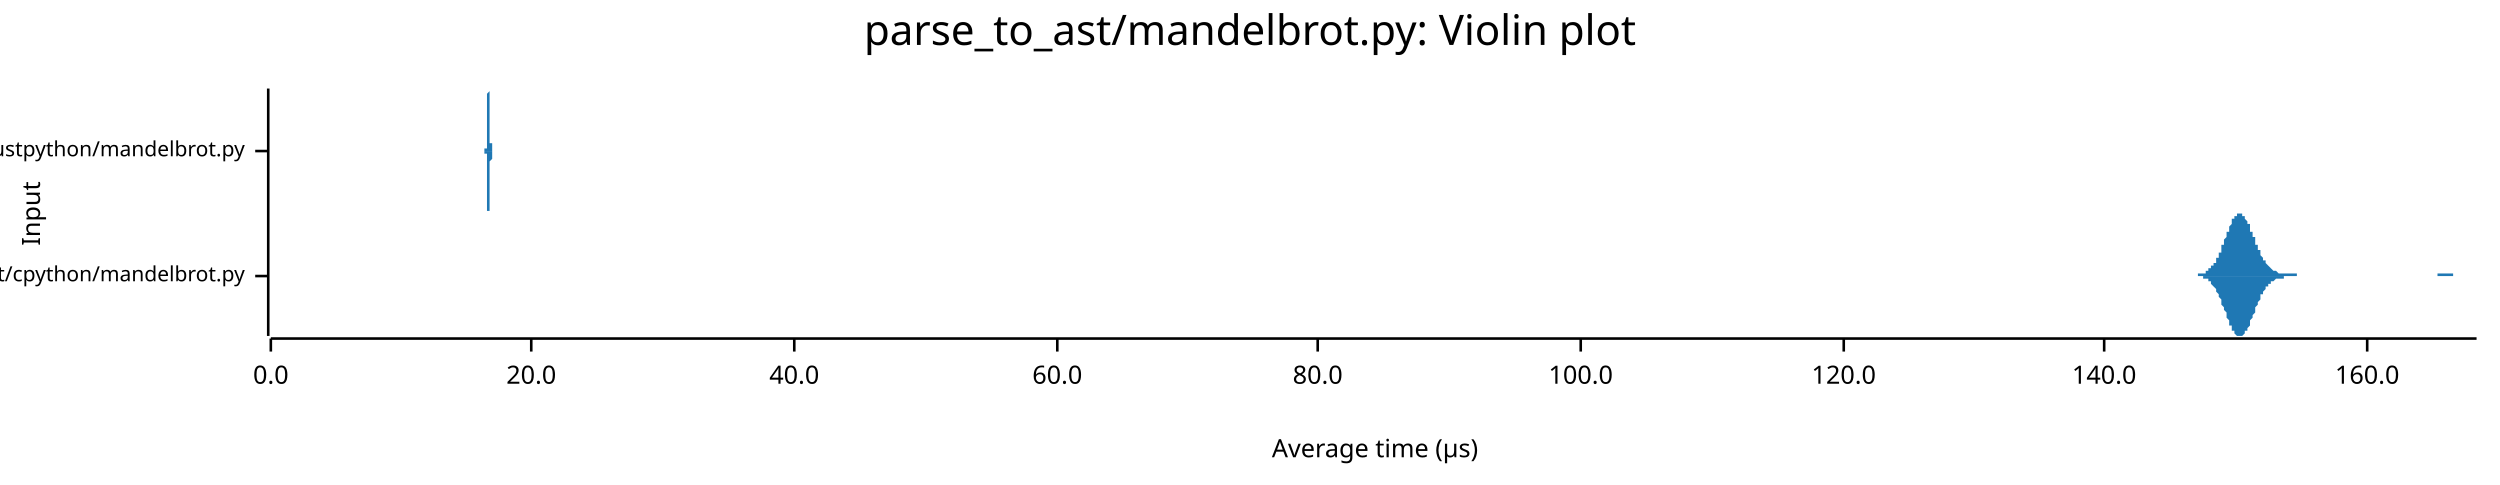
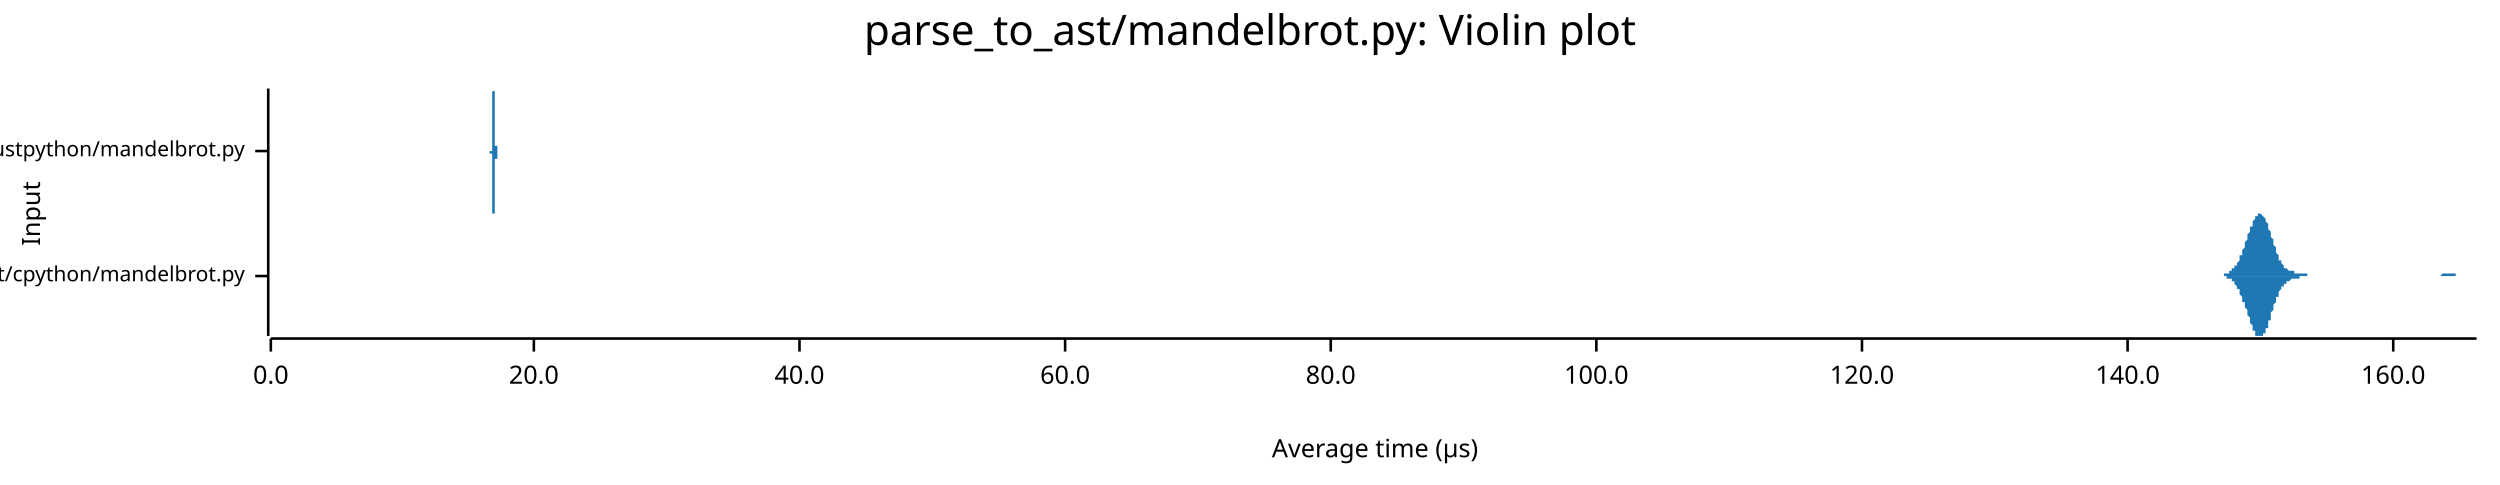
<svg xmlns="http://www.w3.org/2000/svg" width="960" height="186" viewBox="0 0 960 186">
  <text x="480" y="5" dy="0.76em" text-anchor="middle" font-family="sans-serif" font-size="16.129" opacity="1" fill="#000000">
parse_to_ast/mandelbrot.py: Violin plot
</text>
  <text x="8" y="82" dy="0.76em" text-anchor="middle" font-family="sans-serif" font-size="9.677" opacity="1" fill="#000000" transform="rotate(270, 8, 82)">
Input
</text>
  <text x="528" y="178" dy="-0.5ex" text-anchor="middle" font-family="sans-serif" font-size="9.677" opacity="1" fill="#000000">
Average time (µs)
</text>
  <polyline fill="none" opacity="1" stroke="#000000" stroke-width="1" points="103,34 103,129 " />
  <text x="94" y="106" dy="0.5ex" text-anchor="end" font-family="sans-serif" font-size="8.065" opacity="1" fill="#000000">
parse_to_ast/cpython/mandelbrot.py
</text>
  <polyline fill="none" opacity="1" stroke="#000000" stroke-width="1" points="98,106 103,106 " />
  <text x="94" y="58" dy="0.5ex" text-anchor="end" font-family="sans-serif" font-size="8.065" opacity="1" fill="#000000">
parse_to_ast/rustpython/mandelbrot.py
</text>
  <polyline fill="none" opacity="1" stroke="#000000" stroke-width="1" points="98,58 103,58 " />
  <polyline fill="none" opacity="1" stroke="#000000" stroke-width="1" points="104,130 951,130 " />
  <text x="104" y="140" dy="0.76em" text-anchor="middle" font-family="sans-serif" font-size="9.677" opacity="1" fill="#000000">
0.0
</text>
  <polyline fill="none" opacity="1" stroke="#000000" stroke-width="1" points="104,130 104,135 " />
-   <text x="204" y="140" dy="0.76em" text-anchor="middle" font-family="sans-serif" font-size="9.677" opacity="1" fill="#000000">
+   <text x="205" y="140" dy="0.76em" text-anchor="middle" font-family="sans-serif" font-size="9.677" opacity="1" fill="#000000">
20.0
</text>
-   <polyline fill="none" opacity="1" stroke="#000000" stroke-width="1" points="204,130 204,135 " />
-   <text x="305" y="140" dy="0.76em" text-anchor="middle" font-family="sans-serif" font-size="9.677" opacity="1" fill="#000000">
+   <polyline fill="none" opacity="1" stroke="#000000" stroke-width="1" points="205,130 205,135 " />
+   <text x="307" y="140" dy="0.76em" text-anchor="middle" font-family="sans-serif" font-size="9.677" opacity="1" fill="#000000">
40.0
</text>
-   <polyline fill="none" opacity="1" stroke="#000000" stroke-width="1" points="305,130 305,135 " />
-   <text x="406" y="140" dy="0.76em" text-anchor="middle" font-family="sans-serif" font-size="9.677" opacity="1" fill="#000000">
+   <polyline fill="none" opacity="1" stroke="#000000" stroke-width="1" points="307,130 307,135 " />
+   <text x="409" y="140" dy="0.76em" text-anchor="middle" font-family="sans-serif" font-size="9.677" opacity="1" fill="#000000">
60.0
</text>
-   <polyline fill="none" opacity="1" stroke="#000000" stroke-width="1" points="406,130 406,135 " />
-   <text x="506" y="140" dy="0.76em" text-anchor="middle" font-family="sans-serif" font-size="9.677" opacity="1" fill="#000000">
+   <polyline fill="none" opacity="1" stroke="#000000" stroke-width="1" points="409,130 409,135 " />
+   <text x="511" y="140" dy="0.76em" text-anchor="middle" font-family="sans-serif" font-size="9.677" opacity="1" fill="#000000">
80.0
</text>
-   <polyline fill="none" opacity="1" stroke="#000000" stroke-width="1" points="506,130 506,135 " />
-   <text x="607" y="140" dy="0.76em" text-anchor="middle" font-family="sans-serif" font-size="9.677" opacity="1" fill="#000000">
+   <polyline fill="none" opacity="1" stroke="#000000" stroke-width="1" points="511,130 511,135 " />
+   <text x="613" y="140" dy="0.76em" text-anchor="middle" font-family="sans-serif" font-size="9.677" opacity="1" fill="#000000">
100.0
</text>
-   <polyline fill="none" opacity="1" stroke="#000000" stroke-width="1" points="607,130 607,135 " />
-   <text x="708" y="140" dy="0.76em" text-anchor="middle" font-family="sans-serif" font-size="9.677" opacity="1" fill="#000000">
+   <polyline fill="none" opacity="1" stroke="#000000" stroke-width="1" points="613,130 613,135 " />
+   <text x="715" y="140" dy="0.76em" text-anchor="middle" font-family="sans-serif" font-size="9.677" opacity="1" fill="#000000">
120.0
</text>
-   <polyline fill="none" opacity="1" stroke="#000000" stroke-width="1" points="708,130 708,135 " />
-   <text x="808" y="140" dy="0.76em" text-anchor="middle" font-family="sans-serif" font-size="9.677" opacity="1" fill="#000000">
+   <polyline fill="none" opacity="1" stroke="#000000" stroke-width="1" points="715,130 715,135 " />
+   <text x="817" y="140" dy="0.76em" text-anchor="middle" font-family="sans-serif" font-size="9.677" opacity="1" fill="#000000">
140.0
</text>
-   <polyline fill="none" opacity="1" stroke="#000000" stroke-width="1" points="808,130 808,135 " />
-   <text x="909" y="140" dy="0.76em" text-anchor="middle" font-family="sans-serif" font-size="9.677" opacity="1" fill="#000000">
+   <polyline fill="none" opacity="1" stroke="#000000" stroke-width="1" points="817,130 817,135 " />
+   <text x="919" y="140" dy="0.76em" text-anchor="middle" font-family="sans-serif" font-size="9.677" opacity="1" fill="#000000">
160.0
</text>
-   <polyline fill="none" opacity="1" stroke="#000000" stroke-width="1" points="909,130 909,135 " />
-   <polygon opacity="1" fill="#1F78B4" points="839,106 839,106 839,106 839,106 840,106 840,106 840,106 840,106 840,106 841,106 841,106 841,106 841,106 842,106 842,106 842,106 842,106 842,106 843,106 843,106 843,106 843,106 844,106 844,106 844,105 844,105 844,105 845,105 845,105 845,105 845,105 846,105 846,105 846,105 846,105 846,105 847,105 847,104 847,104 847,104 848,104 848,104 848,104 848,103 848,103 849,103 849,103 849,103 849,102 850,102 850,102 850,101 850,101 851,101 851,100 851,100 851,99 851,99 852,99 852,98 852,98 852,97 853,97 853,96 853,96 853,95 853,94 854,94 854,93 854,93 854,92 855,91 855,91 855,90 855,90 855,89 856,89 856,88 856,87 856,87 857,86 857,86 857,85 857,85 857,84 858,84 858,84 858,83 858,83 859,83 859,83 859,82 859,82 859,82 860,82 860,82 860,82 860,82 861,82 861,82 861,82 861,83 861,83 862,83 862,83 862,84 862,84 863,85 863,85 863,85 863,86 864,86 864,87 864,88 864,88 864,89 865,89 865,90 865,90 865,91 866,91 866,92 866,93 866,93 866,94 867,94 867,95 867,95 867,96 868,96 868,97 868,97 868,98 868,98 869,99 869,99 869,99 869,100 870,100 870,100 870,101 870,101 870,101 871,102 871,102 871,102 871,102 872,103 872,103 872,103 872,103 872,103 873,104 873,104 873,104 873,104 874,104 874,104 874,104 874,104 874,104 875,105 875,105 875,105 875,105 876,105 876,105 876,105 876,105 877,105 877,105 877,105 877,105 877,105 878,105 878,105 878,105 878,105 879,105 879,105 879,105 879,105 879,105 880,105 880,105 880,105 880,105 881,105 881,105 881,105 881,105 881,105 882,105 882,105 882,106 882,106 883,106 883,106 883,106 883,106 883,106 884,106 884,106 884,106 884,106 885,106 885,106 885,106 885,106 885,106 886,106 886,106 886,106 886,106 887,106 887,106 887,106 887,106 887,106 888,106 888,106 888,106 888,106 889,106 889,106 889,106 889,106 890,106 890,106 890,106 890,106 890,106 891,106 891,106 891,106 891,106 892,106 892,106 892,106 892,106 892,106 893,106 893,106 893,106 893,106 894,106 894,106 894,106 894,106 894,106 895,106 895,106 895,106 895,106 896,106 896,106 896,106 896,106 896,106 897,106 897,106 897,106 897,106 898,106 898,106 898,106 898,106 898,106 899,106 899,106 899,106 899,106 900,106 900,106 900,106 900,106 901,106 901,106 901,106 901,106 901,106 902,106 902,106 902,106 902,106 903,106 903,106 903,106 903,106 903,106 904,106 904,106 904,106 904,106 905,106 905,106 905,106 905,106 905,106 906,106 906,106 906,106 906,106 907,106 907,106 907,106 907,106 907,106 908,106 908,106 908,106 908,106 909,106 909,106 909,106 909,106 909,106 910,106 910,106 910,106 910,106 911,106 911,106 911,106 911,106 911,106 912,106 912,106 912,106 912,106 913,106 913,106 913,106 913,106 914,106 914,106 914,106 914,106 914,106 915,106 915,106 915,106 915,106 916,106 916,106 916,106 916,106 916,106 917,106 917,106 917,106 917,106 918,106 918,106 918,106 918,106 918,106 919,106 919,106 919,106 919,106 920,106 920,106 920,106 920,106 920,106 921,106 921,106 921,106 921,106 922,106 922,106 922,106 922,106 922,106 923,106 923,106 923,106 923,106 924,106 924,106 924,106 924,106 924,106 925,106 925,106 925,106 925,106 926,106 926,106 926,106 926,106 927,106 927,106 927,106 927,106 927,106 928,106 928,106 928,106 928,106 929,106 929,106 929,106 929,106 929,106 930,106 930,106 930,106 930,106 931,106 931,106 931,106 931,106 931,106 932,106 932,106 932,106 932,106 933,106 933,106 933,106 933,106 933,106 934,106 934,106 934,106 934,106 935,106 935,106 935,106 935,106 935,106 936,106 936,105 936,105 936,105 937,105 937,105 937,105 937,105 937,105 938,105 938,105 938,105 938,105 939,105 939,105 939,105 939,105 940,105 940,105 940,105 940,105 940,105 941,105 941,105 941,105 941,105 942,105 942,105 942,105 942,105 942,106 943,106 943,106 943,106 943,106 944,106 944,106 944,106 944,106 944,106 945,106 945,106 945,106 945,106 946,106 946,106 946,106 946,106 946,106 947,106 947,106 947,106 947,106 948,106 948,106 948,106 948,106 948,106 949,106 949,106 949,106 949,106 950,106 950,106 950,106 950,106 951,106 951,106 839,106 " />
-   <polygon opacity="1" fill="#1F78B4" points="839,106 839,106 839,106 839,106 840,106 840,106 840,106 840,106 840,106 841,106 841,106 841,106 841,106 842,106 842,106 842,106 842,106 842,106 843,106 843,106 843,106 843,106 844,106 844,106 844,106 844,106 844,106 845,106 845,106 845,106 845,106 846,106 846,106 846,107 846,107 846,107 847,107 847,107 847,107 847,107 848,107 848,108 848,108 848,108 848,108 849,108 849,109 849,109 849,109 850,110 850,110 850,110 850,110 851,111 851,111 851,112 851,112 851,112 852,113 852,113 852,114 852,114 853,115 853,115 853,116 853,117 853,117 854,118 854,118 854,119 854,119 855,120 855,121 855,121 855,122 855,122 856,123 856,124 856,124 856,125 857,125 857,126 857,126 857,127 857,127 858,127 858,128 858,128 858,128 859,129 859,129 859,129 859,129 859,129 860,129 860,129 860,129 860,129 861,129 861,129 861,129 861,129 861,129 862,128 862,128 862,128 862,127 863,127 863,126 863,126 863,126 864,125 864,125 864,124 864,123 864,123 865,122 865,122 865,121 865,121 866,120 866,120 866,119 866,118 866,118 867,117 867,117 867,116 867,116 868,115 868,115 868,114 868,114 868,113 869,113 869,113 869,112 869,112 870,111 870,111 870,111 870,110 870,110 871,110 871,110 871,109 871,109 872,109 872,109 872,108 872,108 872,108 873,108 873,108 873,108 873,108 874,107 874,107 874,107 874,107 874,107 875,107 875,107 875,107 875,107 876,107 876,107 876,107 876,107 877,107 877,107 877,107 877,106 877,106 878,106 878,106 878,106 878,106 879,106 879,106 879,106 879,106 879,106 880,106 880,106 880,106 880,106 881,106 881,106 881,106 881,106 881,106 882,106 882,106 882,106 882,106 883,106 883,106 883,106 883,106 883,106 884,106 884,106 884,106 884,106 885,106 885,106 885,106 885,106 885,106 886,106 886,106 886,106 886,106 887,106 887,106 887,106 887,106 887,106 888,106 888,106 888,106 888,106 889,106 889,106 889,106 889,106 890,106 890,106 890,106 890,106 890,106 891,106 891,106 891,106 891,106 892,106 892,106 892,106 892,106 892,106 893,106 893,106 893,106 893,106 894,106 894,106 894,106 894,106 894,106 895,106 895,106 895,106 895,106 896,106 896,106 896,106 896,106 896,106 897,106 897,106 897,106 897,106 898,106 898,106 898,106 898,106 898,106 899,106 899,106 899,106 899,106 900,106 900,106 900,106 900,106 901,106 901,106 901,106 901,106 901,106 902,106 902,106 902,106 902,106 903,106 903,106 903,106 903,106 903,106 904,106 904,106 904,106 904,106 905,106 905,106 905,106 905,106 905,106 906,106 906,106 906,106 906,106 907,106 907,106 907,106 907,106 907,106 908,106 908,106 908,106 908,106 909,106 909,106 909,106 909,106 909,106 910,106 910,106 910,106 910,106 911,106 911,106 911,106 911,106 911,106 912,106 912,106 912,106 912,106 913,106 913,106 913,106 913,106 914,106 914,106 914,106 914,106 914,106 915,106 915,106 915,106 915,106 916,106 916,106 916,106 916,106 916,106 917,106 917,106 917,106 917,106 918,106 918,106 918,106 918,106 918,106 919,106 919,106 919,106 919,106 920,106 920,106 920,106 920,106 920,106 921,106 921,106 921,106 921,106 922,106 922,106 922,106 922,106 922,106 923,106 923,106 923,106 923,106 924,106 924,106 924,106 924,106 924,106 925,106 925,106 925,106 925,106 926,106 926,106 926,106 926,106 927,106 927,106 927,106 927,106 927,106 928,106 928,106 928,106 928,106 929,106 929,106 929,106 929,106 929,106 930,106 930,106 930,106 930,106 931,106 931,106 931,106 931,106 931,106 932,106 932,106 932,106 932,106 933,106 933,106 933,106 933,106 933,106 934,106 934,106 934,106 934,106 935,106 935,106 935,106 935,106 935,106 936,106 936,106 936,106 936,106 937,106 937,106 937,106 937,106 937,106 938,106 938,106 938,106 938,106 939,106 939,106 939,106 939,106 940,106 940,106 940,106 940,106 940,106 941,106 941,106 941,106 941,106 942,106 942,106 942,106 942,106 942,106 943,106 943,106 943,106 943,106 944,106 944,106 944,106 944,106 944,106 945,106 945,106 945,106 945,106 946,106 946,106 946,106 946,106 946,106 947,106 947,106 947,106 947,106 948,106 948,106 948,106 948,106 948,106 949,106 949,106 949,106 949,106 950,106 950,106 950,106 950,106 951,106 951,106 839,106 " />
-   <polygon opacity="1" fill="#1F78B4" points="185,58 185,58 185,58 185,58 185,58 185,58 185,58 185,58 185,58 185,58 185,58 185,58 186,58 186,58 186,58 186,58 186,58 186,58 186,58 186,58 186,58 186,58 186,58 186,58 186,58 186,58 186,58 186,58 186,58 186,58 186,58 186,58 186,58 186,58 186,58 186,58 186,58 186,58 186,58 186,58 186,58 186,58 186,58 186,58 186,58 186,58 186,58 186,58 186,58 186,58 186,58 186,58 186,58 186,58 186,58 186,58 186,58 186,58 186,58 186,57 186,57 186,57 187,57 187,57 187,57 187,57 187,57 187,57 187,56 187,56 187,56 187,56 187,56 187,55 187,55 187,55 187,54 187,54 187,54 187,53 187,53 187,53 187,52 187,52 187,51 187,50 187,50 187,49 187,49 187,48 187,47 187,47 187,46 187,45 187,45 187,44 187,43 187,43 187,42 187,41 187,41 187,40 187,39 187,39 187,38 187,38 187,37 187,37 187,36 187,36 187,36 188,35 188,35 188,35 188,35 188,35 188,34 188,35 188,35 188,35 188,35 188,35 188,35 188,36 188,36 188,36 188,37 188,37 188,38 188,38 188,39 188,39 188,40 188,41 188,41 188,42 188,43 188,43 188,44 188,45 188,45 188,46 188,46 188,47 188,48 188,48 188,49 188,49 188,50 188,51 188,51 188,52 188,52 188,52 188,53 188,53 188,54 188,54 188,54 188,55 188,55 189,55 189,55 189,56 189,56 189,56 189,56 189,56 189,57 189,57 189,57 189,57 189,57 189,57 189,57 189,57 189,57 189,58 189,58 189,58 189,58 189,58 189,58 189,58 189,58 189,58 189,58 189,58 189,58 189,58 189,58 189,58 189,58 189,58 189,58 189,58 189,58 189,58 189,58 189,58 189,58 189,58 189,58 189,58 189,58 189,58 189,58 189,58 189,58 189,58 189,58 190,58 190,58 190,58 190,58 190,58 190,58 190,58 190,58 190,58 190,58 190,58 190,58 190,58 190,58 190,58 190,58 190,58 190,58 190,58 190,58 190,58 190,58 190,58 190,58 190,58 190,58 190,58 190,58 190,58 190,58 190,58 190,58 190,58 190,58 190,58 190,58 190,58 190,58 190,58 190,58 190,58 190,58 190,58 190,58 190,58 190,58 190,58 190,58 190,58 191,58 191,58 191,58 191,58 191,58 191,58 191,58 191,58 191,58 191,58 191,58 191,58 191,58 191,58 191,58 191,58 191,58 191,58 191,58 191,58 191,58 191,58 191,58 191,58 191,58 191,58 191,58 191,58 191,58 191,58 191,58 191,58 191,58 191,58 191,58 191,58 191,58 191,58 191,58 191,58 191,58 191,58 191,58 191,58 191,58 191,58 191,58 191,58 191,58 191,58 192,58 192,58 192,58 192,58 192,58 192,58 192,58 192,58 192,58 192,58 192,58 192,58 192,58 192,58 192,58 192,58 192,58 192,58 192,58 192,58 192,58 192,58 192,58 192,58 192,58 192,58 192,58 192,58 192,58 192,58 192,58 192,58 192,58 192,58 192,58 192,58 192,58 192,58 192,58 192,58 192,58 192,58 192,58 192,58 192,58 192,58 192,58 192,58 192,58 192,58 193,58 193,58 193,58 193,58 193,58 193,58 193,58 193,58 193,58 193,58 193,58 193,58 193,58 193,58 193,58 193,58 193,58 193,58 193,58 193,58 193,58 193,58 193,58 193,58 193,58 193,58 193,58 193,58 193,58 193,58 193,58 193,58 193,58 193,58 193,58 193,58 193,58 193,58 193,58 193,58 193,58 193,58 193,58 193,58 193,58 193,58 193,58 193,58 193,58 193,58 194,58 194,58 194,58 194,58 194,58 194,58 194,58 194,58 194,58 194,58 194,58 194,58 194,58 194,58 194,58 194,58 194,58 194,58 194,58 194,58 194,58 194,58 194,58 194,58 194,58 194,58 194,58 194,58 194,58 194,58 194,58 194,58 194,58 194,58 194,58 194,58 194,58 194,58 194,58 194,58 194,58 194,58 194,58 194,58 194,58 194,58 194,58 194,58 194,58 195,58 195,58 195,58 195,58 195,58 195,58 195,58 195,58 195,58 195,58 195,58 195,58 195,58 195,58 195,58 195,58 195,58 195,58 195,58 195,58 195,58 195,58 195,58 195,58 195,58 195,58 195,58 195,58 195,58 195,58 195,58 195,58 195,58 195,58 195,58 195,58 195,58 195,58 195,58 195,58 195,58 195,58 185,58 " />
-   <polygon opacity="1" fill="#1F78B4" points="185,58 185,58 185,58 185,58 185,58 185,58 185,58 185,58 185,58 185,58 185,58 185,58 186,58 186,58 186,58 186,58 186,58 186,58 186,58 186,58 186,58 186,58 186,58 186,58 186,58 186,58 186,58 186,58 186,58 186,58 186,58 186,58 186,58 186,58 186,58 186,58 186,58 186,58 186,58 186,58 186,58 186,59 186,59 186,59 186,59 186,59 186,59 186,59 186,59 186,59 186,59 186,59 186,59 186,59 186,59 186,59 186,59 186,59 186,59 186,59 186,59 186,59 187,59 187,59 187,59 187,60 187,60 187,60 187,60 187,60 187,60 187,61 187,61 187,61 187,61 187,62 187,62 187,62 187,63 187,63 187,64 187,64 187,64 187,65 187,65 187,66 187,67 187,67 187,68 187,68 187,69 187,70 187,70 187,71 187,72 187,72 187,73 187,74 187,74 187,75 187,76 187,76 187,77 187,78 187,78 187,79 187,79 187,80 187,80 187,81 187,81 188,81 188,81 188,82 188,82 188,82 188,82 188,82 188,82 188,82 188,82 188,81 188,81 188,81 188,81 188,80 188,80 188,79 188,79 188,78 188,78 188,77 188,76 188,76 188,75 188,75 188,74 188,73 188,73 188,72 188,71 188,71 188,70 188,69 188,69 188,68 188,68 188,67 188,66 188,66 188,65 188,65 188,65 188,64 188,64 188,63 188,63 188,63 188,62 188,62 188,62 189,61 189,61 189,61 189,61 189,60 189,60 189,60 189,60 189,60 189,60 189,60 189,59 189,59 189,59 189,59 189,59 189,59 189,59 189,59 189,59 189,59 189,59 189,59 189,59 189,59 189,59 189,58 189,58 189,58 189,58 189,58 189,58 189,58 189,58 189,58 189,58 189,58 189,58 189,58 189,58 189,58 189,58 189,58 189,58 189,58 189,58 189,58 189,58 189,58 189,58 190,58 190,58 190,58 190,58 190,58 190,58 190,58 190,58 190,58 190,58 190,58 190,58 190,58 190,58 190,58 190,58 190,58 190,58 190,58 190,58 190,58 190,58 190,58 190,58 190,58 190,58 190,58 190,58 190,58 190,58 190,58 190,58 190,58 190,58 190,58 190,58 190,58 190,58 190,58 190,58 190,58 190,58 190,58 190,58 190,58 190,58 190,58 190,58 190,58 191,58 191,58 191,58 191,58 191,58 191,58 191,58 191,58 191,58 191,58 191,58 191,58 191,58 191,58 191,58 191,58 191,58 191,58 191,58 191,58 191,58 191,58 191,58 191,58 191,58 191,58 191,58 191,58 191,58 191,58 191,58 191,58 191,58 191,58 191,58 191,58 191,58 191,58 191,58 191,58 191,58 191,58 191,58 191,58 191,58 191,58 191,58 191,58 191,58 191,58 192,58 192,58 192,58 192,58 192,58 192,58 192,58 192,58 192,58 192,58 192,58 192,58 192,58 192,58 192,58 192,58 192,58 192,59 192,59 192,59 192,59 192,59 192,59 192,59 192,59 192,59 192,59 192,59 192,59 192,59 192,59 192,59 192,59 192,59 192,59 192,59 192,59 192,58 192,58 192,58 192,58 192,58 192,58 192,58 192,58 192,58 192,58 192,58 192,58 192,58 193,58 193,58 193,58 193,58 193,58 193,58 193,58 193,58 193,58 193,58 193,58 193,58 193,58 193,58 193,58 193,58 193,58 193,58 193,58 193,58 193,58 193,58 193,58 193,58 193,58 193,58 193,58 193,58 193,58 193,58 193,58 193,58 193,58 193,58 193,58 193,58 193,58 193,58 193,58 193,58 193,58 193,58 193,58 193,58 193,58 193,58 193,58 193,58 193,58 193,58 194,58 194,58 194,58 194,58 194,58 194,58 194,58 194,58 194,58 194,58 194,58 194,58 194,58 194,58 194,58 194,58 194,58 194,58 194,58 194,58 194,58 194,58 194,58 194,58 194,58 194,58 194,59 194,59 194,59 194,59 194,59 194,59 194,59 194,59 194,59 194,59 194,59 194,59 194,59 194,59 194,59 194,59 194,59 194,59 194,59 194,59 194,59 194,58 194,58 195,58 195,58 195,58 195,58 195,58 195,58 195,58 195,58 195,58 195,58 195,58 195,58 195,58 195,58 195,58 195,58 195,58 195,58 195,58 195,58 195,58 195,58 195,58 195,58 195,58 195,58 195,58 195,58 195,58 195,58 195,58 195,58 195,58 195,58 195,58 195,58 195,58 195,58 195,58 195,58 195,58 195,58 185,58 " />
+   <polyline fill="none" opacity="1" stroke="#000000" stroke-width="1" points="919,130 919,135 " />
+   <polygon opacity="1" fill="#1F78B4" points="850,106 851,106 851,106 851,106 851,106 851,106 852,106 852,106 852,106 852,106 852,106 853,106 853,106 853,106 853,106 853,106 854,106 854,105 854,105 854,105 854,105 855,105 855,105 855,105 855,105 855,105 856,105 856,105 856,105 856,105 856,104 857,104 857,104 857,104 857,104 857,103 858,103 858,103 858,103 858,102 858,102 859,102 859,102 859,101 859,101 859,101 860,100 860,100 860,99 860,99 860,98 861,98 861,97 861,97 861,96 861,96 862,95 862,95 862,94 862,94 862,93 863,92 863,92 863,91 863,91 863,90 864,89 864,89 864,88 864,88 864,87 865,87 865,86 865,86 865,85 865,85 866,84 866,84 866,83 866,83 866,83 867,83 867,82 867,82 867,82 867,82 868,82 868,82 868,82 868,82 868,82 869,83 869,83 869,83 869,83 870,84 870,84 870,85 870,85 870,85 871,86 871,87 871,87 871,88 871,88 872,89 872,89 872,90 872,91 872,91 873,92 873,93 873,93 873,94 873,94 874,95 874,96 874,96 874,97 874,97 875,98 875,98 875,99 875,99 875,100 876,100 876,100 876,101 876,101 876,101 877,102 877,102 877,102 877,102 877,103 878,103 878,103 878,103 878,103 878,103 879,104 879,104 879,104 879,104 879,104 880,104 880,104 880,104 880,104 880,104 881,104 881,104 881,105 881,105 881,105 882,105 882,105 882,105 882,105 882,105 883,105 883,105 883,105 883,105 883,105 884,105 884,105 884,105 884,105 884,105 885,105 885,105 885,105 885,105 885,105 886,105 886,105 886,105 886,106 886,106 887,106 887,106 887,106 887,106 887,106 888,106 888,106 888,106 888,106 888,106 889,106 889,106 889,106 889,106 889,106 890,106 890,106 890,106 890,106 890,106 891,106 891,106 891,106 891,106 891,106 892,106 892,106 892,106 892,106 892,106 893,106 893,106 893,106 893,106 893,106 894,106 894,106 894,106 894,106 894,106 895,106 895,106 895,106 895,106 895,106 896,106 896,106 896,106 896,106 896,106 897,106 897,106 897,106 897,106 897,106 898,106 898,106 898,106 898,106 898,106 899,106 899,106 899,106 899,106 899,106 900,106 900,106 900,106 900,106 900,106 901,106 901,106 901,106 901,106 901,106 902,106 902,106 902,106 902,106 902,106 903,106 903,106 903,106 903,106 903,106 904,106 904,106 904,106 904,106 904,106 905,106 905,106 905,106 905,106 905,106 906,106 906,106 906,106 906,106 906,106 907,106 907,106 907,106 907,106 907,106 908,106 908,106 908,106 908,106 908,106 909,106 909,106 909,106 909,106 909,106 910,106 910,106 910,106 910,106 910,106 911,106 911,106 911,106 911,106 911,106 912,106 912,106 912,106 912,106 912,106 913,106 913,106 913,106 913,106 913,106 914,106 914,106 914,106 914,106 914,106 915,106 915,106 915,106 915,106 915,106 916,106 916,106 916,106 916,106 916,106 917,106 917,106 917,106 917,106 917,106 918,106 918,106 918,106 918,106 918,106 919,106 919,106 919,106 919,106 919,106 920,106 920,106 920,106 920,106 920,106 921,106 921,106 921,106 921,106 921,106 922,106 922,106 922,106 922,106 922,106 923,106 923,106 923,106 923,106 923,106 924,106 924,106 924,106 924,106 924,106 925,106 925,106 925,106 925,106 925,106 926,106 926,106 926,106 926,106 926,106 927,106 927,106 927,106 927,106 927,106 928,106 928,106 928,106 928,106 928,106 929,106 929,106 929,106 929,106 929,106 930,106 930,106 930,106 930,106 930,106 931,106 931,106 931,106 931,106 931,106 932,106 932,106 932,106 932,106 932,106 933,106 933,106 933,106 933,106 933,106 934,106 934,106 934,106 934,106 934,106 935,106 935,106 935,106 935,106 935,106 936,106 936,106 936,106 936,106 936,106 937,106 937,106 937,106 937,106 937,106 938,105 938,105 938,105 938,105 938,105 939,105 939,105 939,105 939,105 939,105 940,105 940,105 940,105 940,105 940,105 941,105 941,105 941,105 941,105 941,105 942,105 942,105 942,105 942,105 942,105 943,105 943,106 943,106 943,106 943,106 944,106 944,106 944,106 944,106 944,106 945,106 945,106 945,106 945,106 945,106 946,106 946,106 946,106 946,106 946,106 947,106 947,106 947,106 947,106 947,106 948,106 948,106 948,106 948,106 948,106 949,106 949,106 949,106 949,106 949,106 950,106 950,106 950,106 950,106 951,106 951,106 850,106 " />
+   <polygon opacity="1" fill="#1F78B4" points="850,106 851,106 851,106 851,106 851,106 851,106 852,106 852,106 852,106 852,106 852,106 853,106 853,106 853,106 853,106 853,106 854,106 854,106 854,106 854,106 854,106 855,106 855,106 855,106 855,106 855,107 856,107 856,107 856,107 856,107 856,107 857,107 857,107 857,108 857,108 857,108 858,108 858,108 858,109 858,109 858,109 859,110 859,110 859,110 859,111 859,111 860,111 860,112 860,112 860,113 860,113 861,114 861,114 861,115 861,115 861,116 862,116 862,117 862,117 862,118 862,118 863,119 863,120 863,120 863,121 863,121 864,122 864,123 864,123 864,124 864,124 865,125 865,125 865,126 865,126 865,127 866,127 866,128 866,128 866,128 866,129 867,129 867,129 867,129 867,129 867,129 868,129 868,129 868,129 868,129 868,129 869,129 869,129 869,128 869,128 870,128 870,127 870,127 870,127 870,126 871,126 871,125 871,124 871,124 871,123 872,123 872,122 872,121 872,121 872,120 873,119 873,119 873,118 873,118 873,117 874,116 874,116 874,115 874,115 874,114 875,114 875,113 875,113 875,112 875,112 876,111 876,111 876,111 876,110 876,110 877,110 877,110 877,109 877,109 877,109 878,109 878,109 878,108 878,108 878,108 879,108 879,108 879,108 879,108 879,108 880,107 880,107 880,107 880,107 880,107 881,107 881,107 881,107 881,107 881,107 882,107 882,107 882,107 882,107 882,107 883,107 883,107 883,107 883,106 883,106 884,106 884,106 884,106 884,106 884,106 885,106 885,106 885,106 885,106 885,106 886,106 886,106 886,106 886,106 886,106 887,106 887,106 887,106 887,106 887,106 888,106 888,106 888,106 888,106 888,106 889,106 889,106 889,106 889,106 889,106 890,106 890,106 890,106 890,106 890,106 891,106 891,106 891,106 891,106 891,106 892,106 892,106 892,106 892,106 892,106 893,106 893,106 893,106 893,106 893,106 894,106 894,106 894,106 894,106 894,106 895,106 895,106 895,106 895,106 895,106 896,106 896,106 896,106 896,106 896,106 897,106 897,106 897,106 897,106 897,106 898,106 898,106 898,106 898,106 898,106 899,106 899,106 899,106 899,106 899,106 900,106 900,106 900,106 900,106 900,106 901,106 901,106 901,106 901,106 901,106 902,106 902,106 902,106 902,106 902,106 903,106 903,106 903,106 903,106 903,106 904,106 904,106 904,106 904,106 904,106 905,106 905,106 905,106 905,106 905,106 906,106 906,106 906,106 906,106 906,106 907,106 907,106 907,106 907,106 907,106 908,106 908,106 908,106 908,106 908,106 909,106 909,106 909,106 909,106 909,106 910,106 910,106 910,106 910,106 910,106 911,106 911,106 911,106 911,106 911,106 912,106 912,106 912,106 912,106 912,106 913,106 913,106 913,106 913,106 913,106 914,106 914,106 914,106 914,106 914,106 915,106 915,106 915,106 915,106 915,106 916,106 916,106 916,106 916,106 916,106 917,106 917,106 917,106 917,106 917,106 918,106 918,106 918,106 918,106 918,106 919,106 919,106 919,106 919,106 919,106 920,106 920,106 920,106 920,106 920,106 921,106 921,106 921,106 921,106 921,106 922,106 922,106 922,106 922,106 922,106 923,106 923,106 923,106 923,106 923,106 924,106 924,106 924,106 924,106 924,106 925,106 925,106 925,106 925,106 925,106 926,106 926,106 926,106 926,106 926,106 927,106 927,106 927,106 927,106 927,106 928,106 928,106 928,106 928,106 928,106 929,106 929,106 929,106 929,106 929,106 930,106 930,106 930,106 930,106 930,106 931,106 931,106 931,106 931,106 931,106 932,106 932,106 932,106 932,106 932,106 933,106 933,106 933,106 933,106 933,106 934,106 934,106 934,106 934,106 934,106 935,106 935,106 935,106 935,106 935,106 936,106 936,106 936,106 936,106 936,106 937,106 937,106 937,106 937,106 937,106 938,106 938,106 938,106 938,106 938,106 939,106 939,106 939,106 939,106 939,106 940,106 940,106 940,106 940,106 940,106 941,106 941,106 941,106 941,106 941,106 942,106 942,106 942,106 942,106 942,106 943,106 943,106 943,106 943,106 943,106 944,106 944,106 944,106 944,106 944,106 945,106 945,106 945,106 945,106 945,106 946,106 946,106 946,106 946,106 946,106 947,106 947,106 947,106 947,106 947,106 948,106 948,106 948,106 948,106 948,106 949,106 949,106 949,106 949,106 949,106 950,106 950,106 950,106 950,106 951,106 951,106 850,106 " />
+   <polygon opacity="1" fill="#1F78B4" points="188,58 188,58 188,58 188,58 188,58 188,58 188,58 188,58 188,58 188,58 188,58 188,58 188,58 188,58 188,58 188,58 188,58 188,58 188,58 188,58 188,58 188,58 188,58 189,58 189,57 189,57 189,57 189,57 189,57 189,57 189,57 189,56 189,56 189,56 189,56 189,55 189,55 189,55 189,54 189,54 189,54 189,53 189,53 189,52 189,52 189,51 189,51 189,50 189,49 189,49 189,48 189,48 189,47 189,46 189,46 189,45 189,44 189,44 189,43 189,42 189,41 189,41 189,40 189,40 189,39 189,38 189,38 189,37 189,37 189,36 189,36 189,36 189,35 189,35 189,35 189,35 189,35 189,35 189,34 189,35 190,35 190,35 190,35 190,35 190,35 190,36 190,36 190,36 190,37 190,37 190,38 190,38 190,39 190,39 190,40 190,40 190,41 190,42 190,42 190,43 190,43 190,44 190,45 190,45 190,46 190,46 190,47 190,48 190,48 190,49 190,49 190,50 190,50 190,51 190,51 190,51 190,52 190,52 190,53 190,53 190,53 190,53 190,54 190,54 190,54 190,54 190,55 190,55 190,55 190,55 190,55 190,55 190,56 190,56 190,56 190,56 191,56 191,56 191,56 191,56 191,56 191,56 191,56 191,56 191,57 191,57 191,57 191,57 191,57 191,57 191,57 191,57 191,57 191,57 191,57 191,57 191,57 191,57 191,57 191,57 191,57 191,57 191,57 191,57 191,58 191,58 191,58 191,58 191,58 191,58 191,58 191,58 191,58 191,58 191,58 191,58 191,58 191,58 191,58 191,58 191,58 191,58 191,58 191,58 191,58 191,58 191,58 191,58 191,58 191,58 191,58 191,58 191,58 192,58 192,58 192,58 192,58 192,58 192,58 192,58 192,58 192,58 192,58 192,58 192,58 192,58 192,58 192,58 192,58 192,58 192,58 192,58 192,58 192,58 192,58 192,58 192,58 192,58 192,58 192,58 192,58 192,58 192,58 192,58 192,58 192,58 192,58 192,58 192,58 192,58 192,58 192,58 192,58 192,58 192,58 192,58 192,58 192,58 192,58 192,58 192,58 192,58 192,58 192,58 192,58 192,58 192,58 192,58 192,58 193,58 193,58 193,58 193,58 193,58 193,58 193,58 193,58 193,58 193,58 193,58 193,58 193,58 193,58 193,58 193,58 193,58 193,58 193,58 193,58 193,58 193,58 193,58 193,58 193,58 193,58 193,58 193,58 193,58 193,58 193,58 193,58 193,58 193,58 193,58 193,58 193,58 193,58 193,58 193,58 193,58 193,58 193,58 193,58 193,58 193,58 193,58 193,58 193,58 193,58 193,58 193,58 193,58 193,58 193,58 193,58 193,58 194,58 194,58 194,58 194,58 194,58 194,58 194,58 194,58 194,58 194,58 194,58 194,58 194,58 194,58 194,58 194,58 194,58 194,58 194,58 194,58 194,58 194,58 194,58 194,58 194,58 194,58 194,58 194,58 194,58 194,58 194,58 194,58 194,58 194,58 194,58 194,58 194,58 194,58 194,58 194,58 194,58 194,58 194,58 194,58 194,58 194,58 194,58 194,58 194,58 194,58 194,58 194,58 194,58 194,58 194,58 194,58 195,58 195,58 195,58 195,58 195,58 195,58 195,58 195,58 195,58 195,58 195,58 195,58 195,58 195,58 195,58 195,58 195,58 195,58 195,58 195,58 195,58 195,58 195,58 195,58 195,58 195,58 195,58 195,58 195,58 195,58 195,58 195,58 195,58 195,58 195,58 195,58 195,58 195,58 195,58 195,58 195,58 195,58 195,58 195,58 195,58 195,58 195,58 195,58 195,58 195,58 195,58 195,58 195,58 195,58 195,58 195,58 195,58 196,58 196,58 196,58 196,58 196,58 196,58 196,58 196,58 196,58 196,58 196,58 196,58 196,58 196,58 196,58 196,58 196,58 196,58 196,58 196,58 196,58 196,58 196,58 196,58 196,58 196,58 196,58 196,58 196,58 196,58 196,58 196,58 196,58 196,58 196,58 196,58 196,58 196,58 196,58 196,58 196,58 196,58 196,58 196,58 196,58 196,58 196,58 196,58 196,58 196,58 196,58 196,58 196,58 196,58 196,58 196,58 197,58 197,58 197,58 197,58 197,58 197,58 197,58 197,58 197,58 197,58 197,58 197,58 197,58 197,58 197,58 197,58 197,58 197,58 197,58 197,58 197,58 197,58 197,58 197,58 197,58 197,58 188,58 " />
+   <polygon opacity="1" fill="#1F78B4" points="188,58 188,58 188,58 188,58 188,58 188,58 188,58 188,58 188,58 188,58 188,58 188,58 188,58 188,58 188,58 188,58 188,58 188,59 188,59 188,59 188,59 188,59 188,59 189,59 189,59 189,59 189,59 189,59 189,60 189,60 189,60 189,60 189,60 189,61 189,61 189,61 189,61 189,62 189,62 189,62 189,63 189,63 189,64 189,64 189,65 189,65 189,66 189,66 189,67 189,68 189,68 189,69 189,70 189,70 189,71 189,72 189,72 189,73 189,74 189,74 189,75 189,76 189,76 189,77 189,78 189,78 189,79 189,79 189,80 189,80 189,80 189,81 189,81 189,81 189,82 189,82 189,82 189,82 189,82 189,82 190,82 190,82 190,82 190,81 190,81 190,81 190,81 190,80 190,80 190,79 190,79 190,78 190,78 190,77 190,77 190,76 190,76 190,75 190,74 190,74 190,73 190,72 190,72 190,71 190,71 190,70 190,70 190,69 190,68 190,68 190,67 190,67 190,66 190,66 190,66 190,65 190,65 190,64 190,64 190,64 190,63 190,63 190,63 190,63 190,62 190,62 190,62 190,62 190,62 190,61 190,61 190,61 190,61 190,61 190,61 190,61 191,61 191,60 191,60 191,60 191,60 191,60 191,60 191,60 191,60 191,60 191,60 191,60 191,60 191,60 191,60 191,60 191,60 191,59 191,59 191,59 191,59 191,59 191,59 191,59 191,59 191,59 191,59 191,59 191,59 191,59 191,59 191,59 191,59 191,59 191,59 191,59 191,59 191,59 191,59 191,59 191,59 191,59 191,59 191,59 191,58 191,58 191,58 191,58 191,58 191,58 191,58 191,58 191,58 191,58 191,58 191,58 191,58 192,58 192,58 192,58 192,58 192,58 192,58 192,58 192,58 192,58 192,58 192,58 192,58 192,58 192,58 192,58 192,58 192,58 192,58 192,58 192,58 192,58 192,58 192,58 192,58 192,58 192,58 192,58 192,58 192,58 192,58 192,58 192,58 192,58 192,58 192,58 192,58 192,58 192,58 192,58 192,58 192,58 192,58 192,58 192,58 192,58 192,58 192,58 192,58 192,58 192,58 192,58 192,58 192,58 192,58 192,58 192,58 193,58 193,58 193,58 193,58 193,58 193,58 193,58 193,58 193,58 193,58 193,58 193,58 193,58 193,58 193,58 193,58 193,58 193,58 193,58 193,58 193,58 193,58 193,58 193,58 193,58 193,58 193,58 193,58 193,58 193,58 193,58 193,58 193,58 193,58 193,58 193,58 193,58 193,58 193,58 193,58 193,58 193,58 193,58 193,58 193,58 193,58 193,58 193,58 193,58 193,58 193,58 193,58 193,58 193,58 193,58 193,58 193,58 194,58 194,58 194,58 194,58 194,58 194,58 194,58 194,58 194,58 194,58 194,58 194,58 194,58 194,58 194,58 194,58 194,58 194,58 194,58 194,58 194,58 194,58 194,58 194,58 194,58 194,58 194,58 194,58 194,58 194,58 194,58 194,58 194,58 194,58 194,58 194,58 194,58 194,58 194,58 194,58 194,58 194,58 194,58 194,58 194,58 194,58 194,58 194,58 194,58 194,58 194,58 194,58 194,58 194,58 194,58 194,58 195,58 195,58 195,58 195,58 195,58 195,58 195,58 195,58 195,58 195,58 195,58 195,58 195,58 195,58 195,58 195,58 195,58 195,58 195,58 195,58 195,58 195,58 195,58 195,58 195,58 195,58 195,58 195,58 195,58 195,58 195,58 195,58 195,58 195,58 195,58 195,58 195,58 195,58 195,58 195,58 195,58 195,58 195,58 195,58 195,58 195,58 195,58 195,58 195,58 195,58 195,58 195,58 195,58 195,58 195,58 195,58 195,58 196,58 196,58 196,58 196,58 196,58 196,58 196,58 196,58 196,58 196,58 196,58 196,58 196,58 196,58 196,58 196,58 196,58 196,59 196,59 196,59 196,59 196,59 196,59 196,59 196,59 196,59 196,59 196,59 196,59 196,59 196,59 196,59 196,59 196,59 196,59 196,59 196,59 196,59 196,59 196,59 196,59 196,58 196,58 196,58 196,58 196,58 196,58 196,58 196,58 196,58 196,58 196,58 196,58 196,58 196,58 196,58 197,58 197,58 197,58 197,58 197,58 197,58 197,58 197,58 197,58 197,58 197,58 197,58 197,58 197,58 197,58 197,58 197,58 197,58 197,58 197,58 197,58 197,58 197,58 197,58 197,58 197,58 188,58 " />
</svg>
